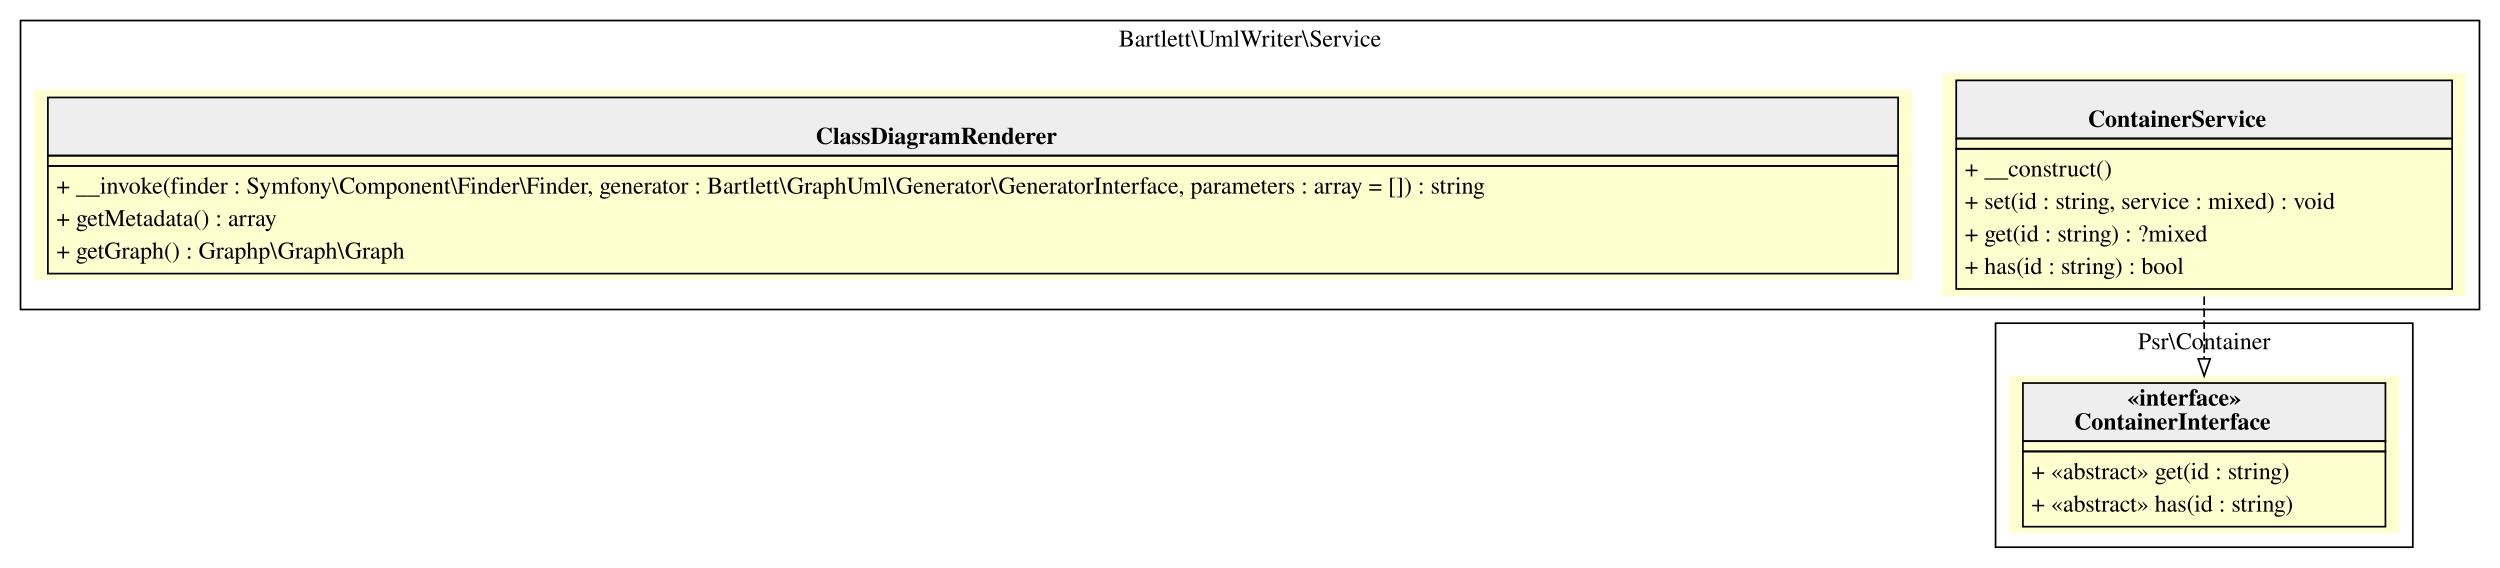
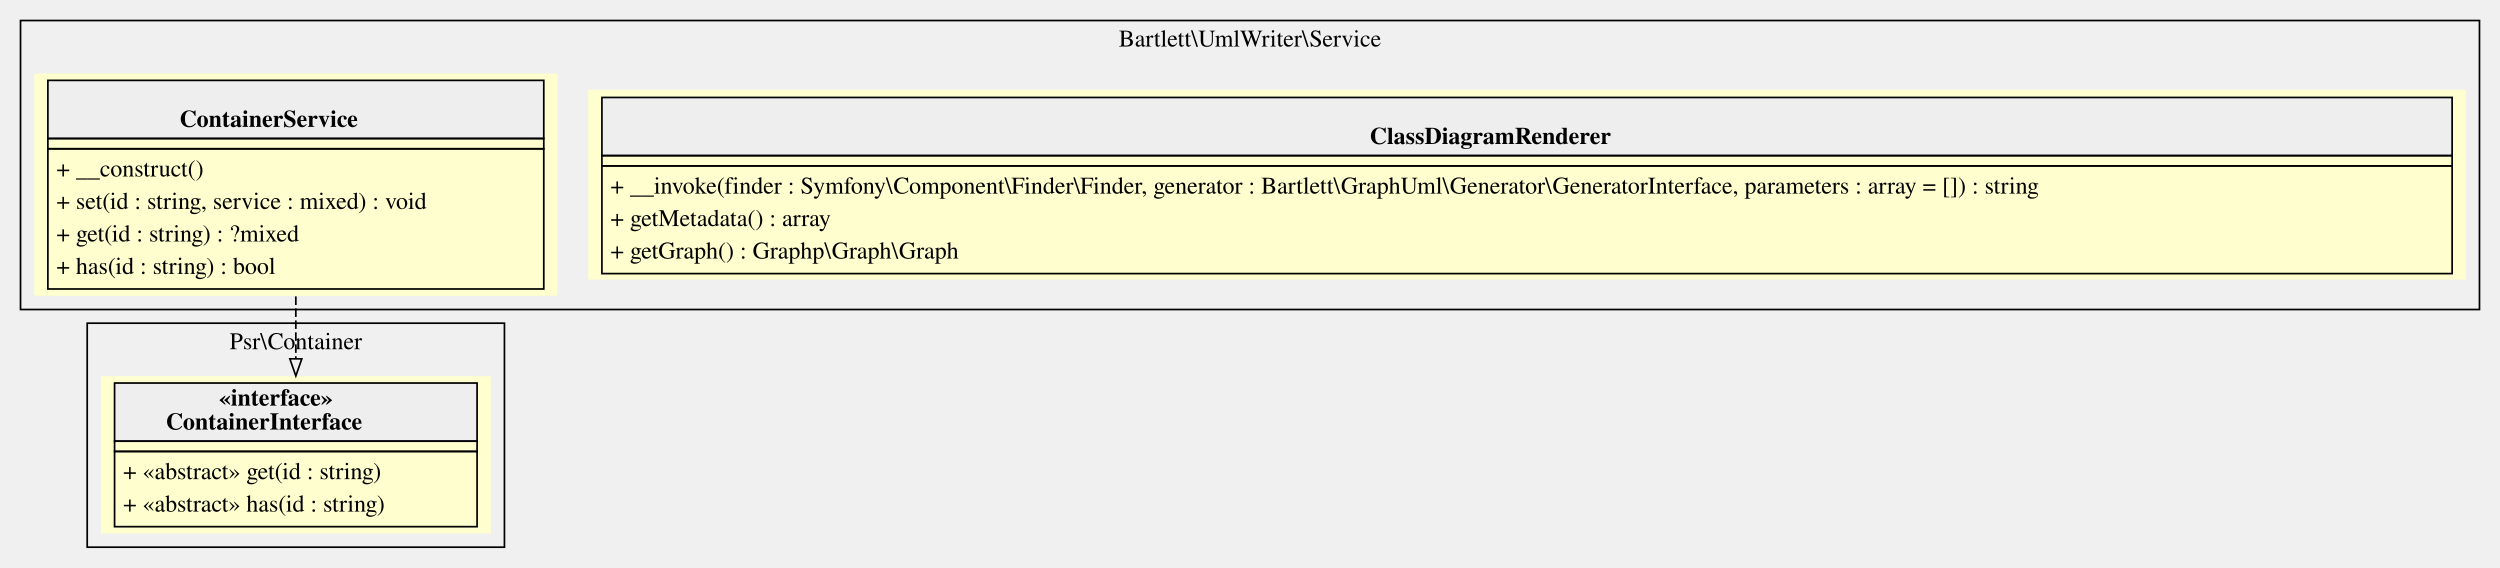
<svg xmlns="http://www.w3.org/2000/svg" width="1462pt" height="332pt" viewBox="0.00 0.00 1462.00 332.00">
  <g id="graph0" class="graph" transform="scale(1 1) rotate(0) translate(4 328)">
-     <polygon fill="white" stroke="transparent" points="-4,4 -4,-328 1458,-328 1458,4 -4,4" />
    <g id="clust1" class="cluster">
-       <polygon fill="none" stroke="black" points="8,-147 8,-316 1446,-316 1446,-147 8,-147" />
+       <polygon fill="transparent" stroke="black" points="8,-147 8,-316 1446,-316 1446,-147 8,-147" />
      <text text-anchor="middle" x="727" y="-300.8" font-family="Times,serif" font-size="14.00">Bartlett\UmlWriter\Service</text>
    </g>
    <g id="clust2" class="cluster">
-       <polygon fill="none" stroke="black" points="1163,-8 1163,-139 1407,-139 1407,-8 1163,-8" />
-       <text text-anchor="middle" x="1285" y="-123.8" font-family="Times,serif" font-size="14.00">Psr\Container</text>
+       <polygon fill="transparent" stroke="black" points="47,-8 47,-139 291,-139 291,-8 47,-8" />
+       <text text-anchor="middle" x="169" y="-123.8" font-family="Times,serif" font-size="14.00">Psr\Container</text>
    </g>
    <g id="node1" class="node">
-       <polygon fill="#fefece" stroke="transparent" points="1438,-285 1132,-285 1132,-155 1438,-155 1438,-285" />
-       <polygon fill="#eeeeee" stroke="transparent" points="1140,-247 1140,-281 1430,-281 1430,-247 1140,-247" />
-       <polygon fill="none" stroke="black" points="1140,-247 1140,-281 1430,-281 1430,-247 1140,-247" />
-       <text text-anchor="start" x="1217" y="-253.8" font-family="Times,serif" font-weight="bold" font-size="14.00">ContainerService</text>
-       <polygon fill="none" stroke="black" points="1140,-241 1140,-247 1430,-247 1430,-241 1140,-241" />
-       <polygon fill="none" stroke="black" points="1140,-159 1140,-241 1430,-241 1430,-159 1140,-159" />
-       <text text-anchor="start" x="1145" y="-224.8" font-family="Times,serif" font-size="14.00">+ __construct()</text>
-       <text text-anchor="start" x="1145" y="-205.8" font-family="Times,serif" font-size="14.00">+ set(id : string, service : mixed) : void</text>
-       <text text-anchor="start" x="1145" y="-186.8" font-family="Times,serif" font-size="14.00">+ get(id : string) : ?mixed</text>
-       <text text-anchor="start" x="1145" y="-167.8" font-family="Times,serif" font-size="14.00">+ has(id : string) : bool</text>
+       <polygon fill="#fefece" stroke="transparent" points="1438,-275.5 340,-275.5 340,-164.5 1438,-164.5 1438,-275.5" />
+       <polygon fill="#eeeeee" stroke="transparent" points="348,-237 348,-271 1430,-271 1430,-237 348,-237" />
+       <polygon fill="none" stroke="black" points="348,-237 348,-271 1430,-271 1430,-237 348,-237" />
+       <text text-anchor="start" x="797" y="-243.8" font-family="Times,serif" font-weight="bold" font-size="14.00">ClassDiagramRenderer</text>
+       <polygon fill="none" stroke="black" points="348,-231 348,-237 1430,-237 1430,-231 348,-231" />
+       <polygon fill="none" stroke="black" points="348,-168 348,-231 1430,-231 1430,-168 348,-168" />
+       <text text-anchor="start" x="353" y="-214.8" font-family="Times,serif" font-size="14.00">+ __invoke(finder : Symfony\Component\Finder\Finder, generator : Bartlett\GraphUml\Generator\GeneratorInterface, parameters : array = []) : string</text>
+       <text text-anchor="start" x="353" y="-195.8" font-family="Times,serif" font-size="14.00">+ getMetadata() : array</text>
+       <text text-anchor="start" x="353" y="-176.8" font-family="Times,serif" font-size="14.00">+ getGraph() : Graphp\Graph\Graph</text>
+     </g>
+     <g id="node2" class="node">
+       <polygon fill="#fefece" stroke="transparent" points="322,-285 16,-285 16,-155 322,-155 322,-285" />
+       <polygon fill="#eeeeee" stroke="transparent" points="24,-247 24,-281 314,-281 314,-247 24,-247" />
+       <polygon fill="none" stroke="black" points="24,-247 24,-281 314,-281 314,-247 24,-247" />
+       <text text-anchor="start" x="101" y="-253.8" font-family="Times,serif" font-weight="bold" font-size="14.00">ContainerService</text>
+       <polygon fill="none" stroke="black" points="24,-241 24,-247 314,-247 314,-241 24,-241" />
+       <polygon fill="none" stroke="black" points="24,-159 24,-241 314,-241 314,-159 24,-159" />
+       <text text-anchor="start" x="29" y="-224.8" font-family="Times,serif" font-size="14.00">+ __construct()</text>
+       <text text-anchor="start" x="29" y="-205.8" font-family="Times,serif" font-size="14.00">+ set(id : string, service : mixed) : void</text>
+       <text text-anchor="start" x="29" y="-186.8" font-family="Times,serif" font-size="14.00">+ get(id : string) : ?mixed</text>
+       <text text-anchor="start" x="29" y="-167.8" font-family="Times,serif" font-size="14.00">+ has(id : string) : bool</text>
    </g>
    <g id="node3" class="node">
-       <polygon fill="#fefece" stroke="transparent" points="1399,-108 1171,-108 1171,-16 1399,-16 1399,-108" />
-       <polygon fill="#eeeeee" stroke="transparent" points="1179,-70 1179,-104 1391,-104 1391,-70 1179,-70" />
-       <polygon fill="none" stroke="black" points="1179,-70 1179,-104 1391,-104 1391,-70 1179,-70" />
-       <text text-anchor="start" x="1240" y="-90.8" font-family="Times,serif" font-weight="bold" font-size="14.00">«interface»</text>
-       <text text-anchor="start" x="1209" y="-76.8" font-family="Times,serif" font-weight="bold" font-size="14.00">ContainerInterface</text>
-       <polygon fill="none" stroke="black" points="1179,-64 1179,-70 1391,-70 1391,-64 1179,-64" />
-       <polygon fill="none" stroke="black" points="1179,-20 1179,-64 1391,-64 1391,-20 1179,-20" />
-       <text text-anchor="start" x="1184" y="-47.8" font-family="Times,serif" font-size="14.00">+ «abstract» get(id : string)</text>
-       <text text-anchor="start" x="1184" y="-28.8" font-family="Times,serif" font-size="14.00">+ «abstract» has(id : string)</text>
+       <polygon fill="#fefece" stroke="transparent" points="283,-108 55,-108 55,-16 283,-16 283,-108" />
+       <polygon fill="#eeeeee" stroke="transparent" points="63,-70 63,-104 275,-104 275,-70 63,-70" />
+       <polygon fill="none" stroke="black" points="63,-70 63,-104 275,-104 275,-70 63,-70" />
+       <text text-anchor="start" x="124" y="-90.8" font-family="Times,serif" font-weight="bold" font-size="14.00">«interface»</text>
+       <text text-anchor="start" x="93" y="-76.8" font-family="Times,serif" font-weight="bold" font-size="14.00">ContainerInterface</text>
+       <polygon fill="none" stroke="black" points="63,-64 63,-70 275,-70 275,-64 63,-64" />
+       <polygon fill="none" stroke="black" points="63,-20 63,-64 275,-64 275,-20 63,-20" />
+       <text text-anchor="start" x="68" y="-47.8" font-family="Times,serif" font-size="14.00">+ «abstract» get(id : string)</text>
+       <text text-anchor="start" x="68" y="-28.8" font-family="Times,serif" font-size="14.00">+ «abstract» has(id : string)</text>
    </g>
    <g id="edge1" class="edge">
-       <path fill="none" stroke="black" stroke-dasharray="5,2" d="M1285,-154.65C1285,-142.57 1285,-130.05 1285,-118.28" />
-       <polygon fill="none" stroke="black" points="1288.5,-118.16 1285,-108.16 1281.5,-118.16 1288.5,-118.16" />
-     </g>
-     <g id="node2" class="node">
-       <polygon fill="#fefece" stroke="transparent" points="1114,-275.5 16,-275.5 16,-164.5 1114,-164.5 1114,-275.5" />
-       <polygon fill="#eeeeee" stroke="transparent" points="24,-237 24,-271 1106,-271 1106,-237 24,-237" />
-       <polygon fill="none" stroke="black" points="24,-237 24,-271 1106,-271 1106,-237 24,-237" />
-       <text text-anchor="start" x="473" y="-243.8" font-family="Times,serif" font-weight="bold" font-size="14.00">ClassDiagramRenderer</text>
-       <polygon fill="none" stroke="black" points="24,-231 24,-237 1106,-237 1106,-231 24,-231" />
-       <polygon fill="none" stroke="black" points="24,-168 24,-231 1106,-231 1106,-168 24,-168" />
-       <text text-anchor="start" x="29" y="-214.8" font-family="Times,serif" font-size="14.00">+ __invoke(finder : Symfony\Component\Finder\Finder, generator : Bartlett\GraphUml\Generator\GeneratorInterface, parameters : array = []) : string</text>
-       <text text-anchor="start" x="29" y="-195.8" font-family="Times,serif" font-size="14.00">+ getMetadata() : array</text>
-       <text text-anchor="start" x="29" y="-176.8" font-family="Times,serif" font-size="14.00">+ getGraph() : Graphp\Graph\Graph</text>
+       <path fill="none" stroke="black" stroke-dasharray="5,2" d="M169,-154.65C169,-142.57 169,-130.05 169,-118.28" />
+       <polygon fill="none" stroke="black" points="172.5,-118.16 169,-108.16 165.5,-118.16 172.5,-118.16" />
    </g>
  </g>
</svg>
